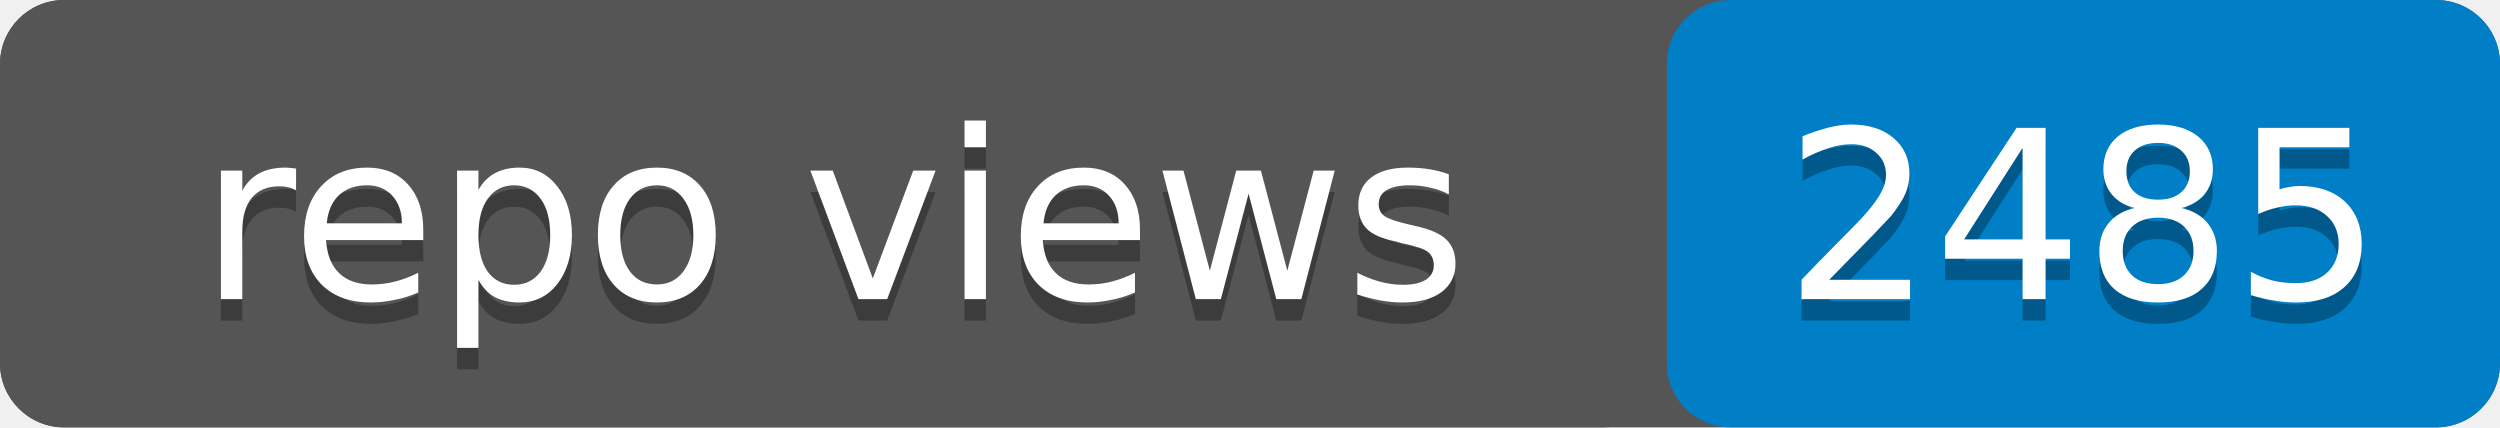
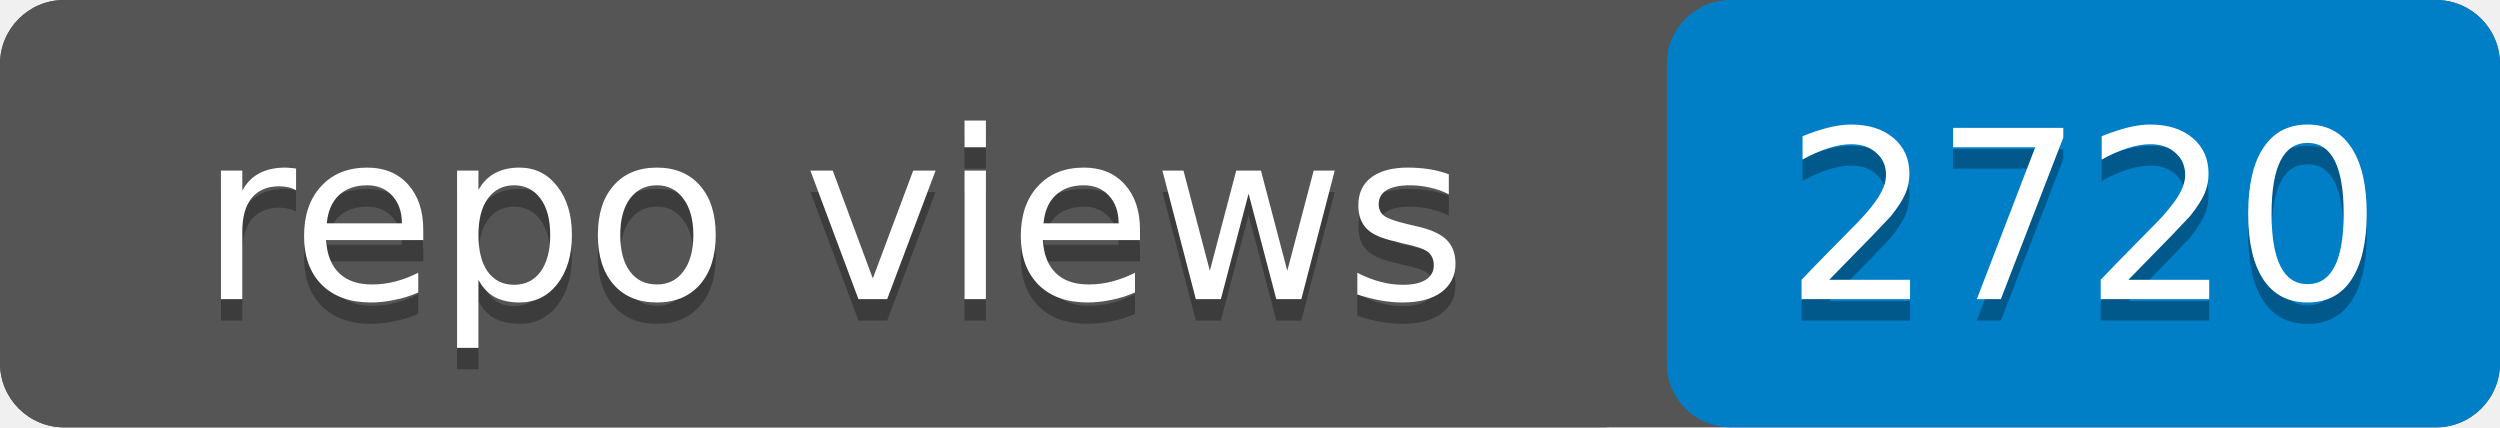
- <svg xmlns="http://www.w3.org/2000/svg" width="117" height="20" role="img" aria-label="repo views: 2485">
+ <svg xmlns="http://www.w3.org/2000/svg" width="117" height="20" role="img" aria-label="repo views: 2720">
  <rect width="117" height="20" rx="3" fill="#555" />
  <rect x="78" width="39" height="20" rx="3" fill="#007ec6" />
  <rect width="78" height="20" rx="3" fill="#555" />
  <g fill="#fff" text-anchor="middle" font-family="Verdana,Geneva,DejaVu Sans,sans-serif" font-size="11">
    <text x="39" y="15" fill="#010101" fill-opacity=".3">repo views</text>
    <text x="39" y="14">repo views</text>
-     <text x="97.5" y="15" fill="#010101" fill-opacity=".3">2485</text>
-     <text x="97.5" y="14">2485</text>
+     <text x="97.5" y="15" fill="#010101" fill-opacity=".3">2720</text>
+     <text x="97.5" y="14">2720</text>
  </g>
</svg>
